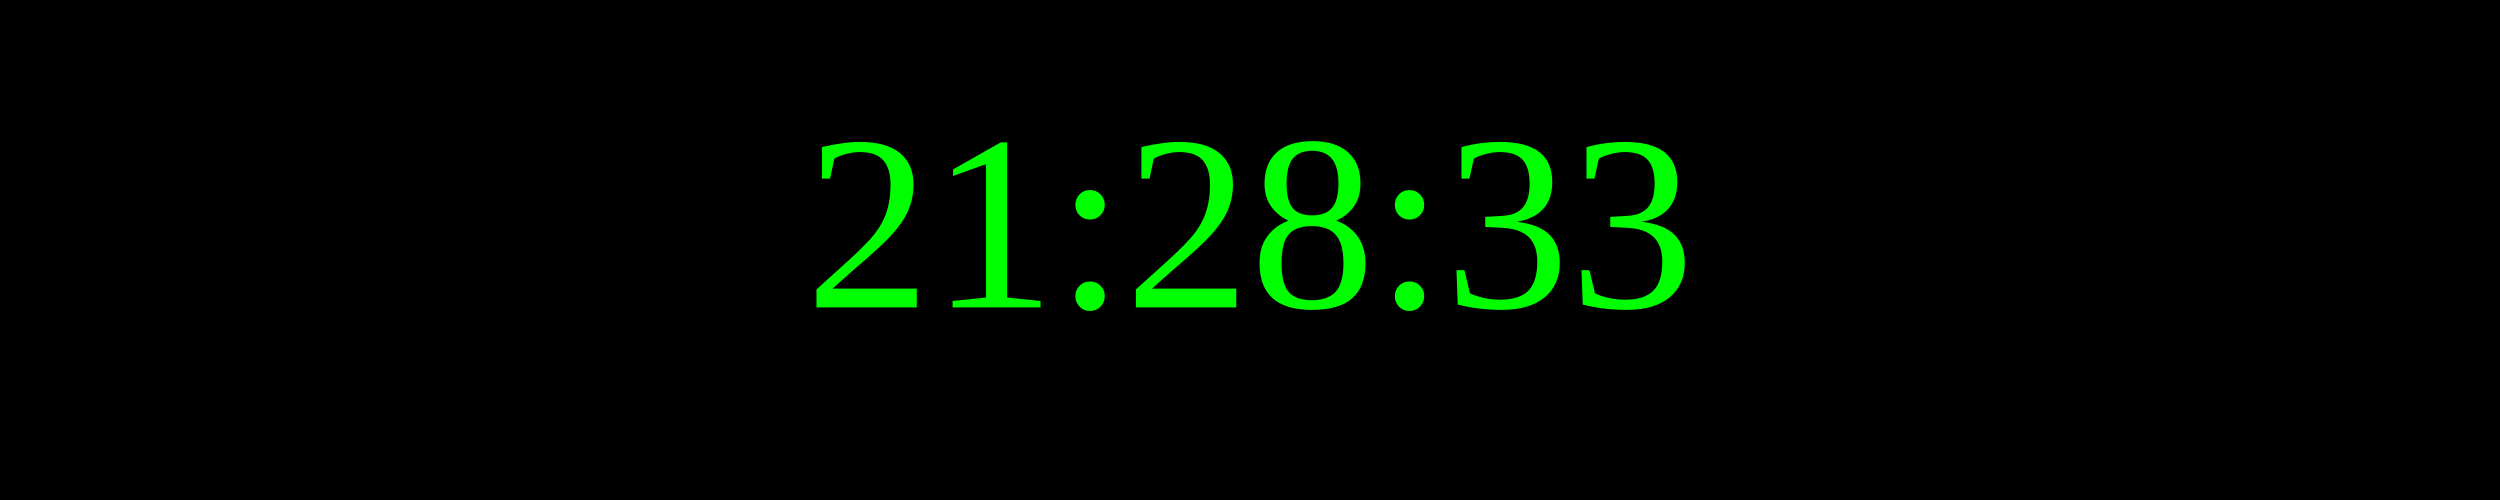
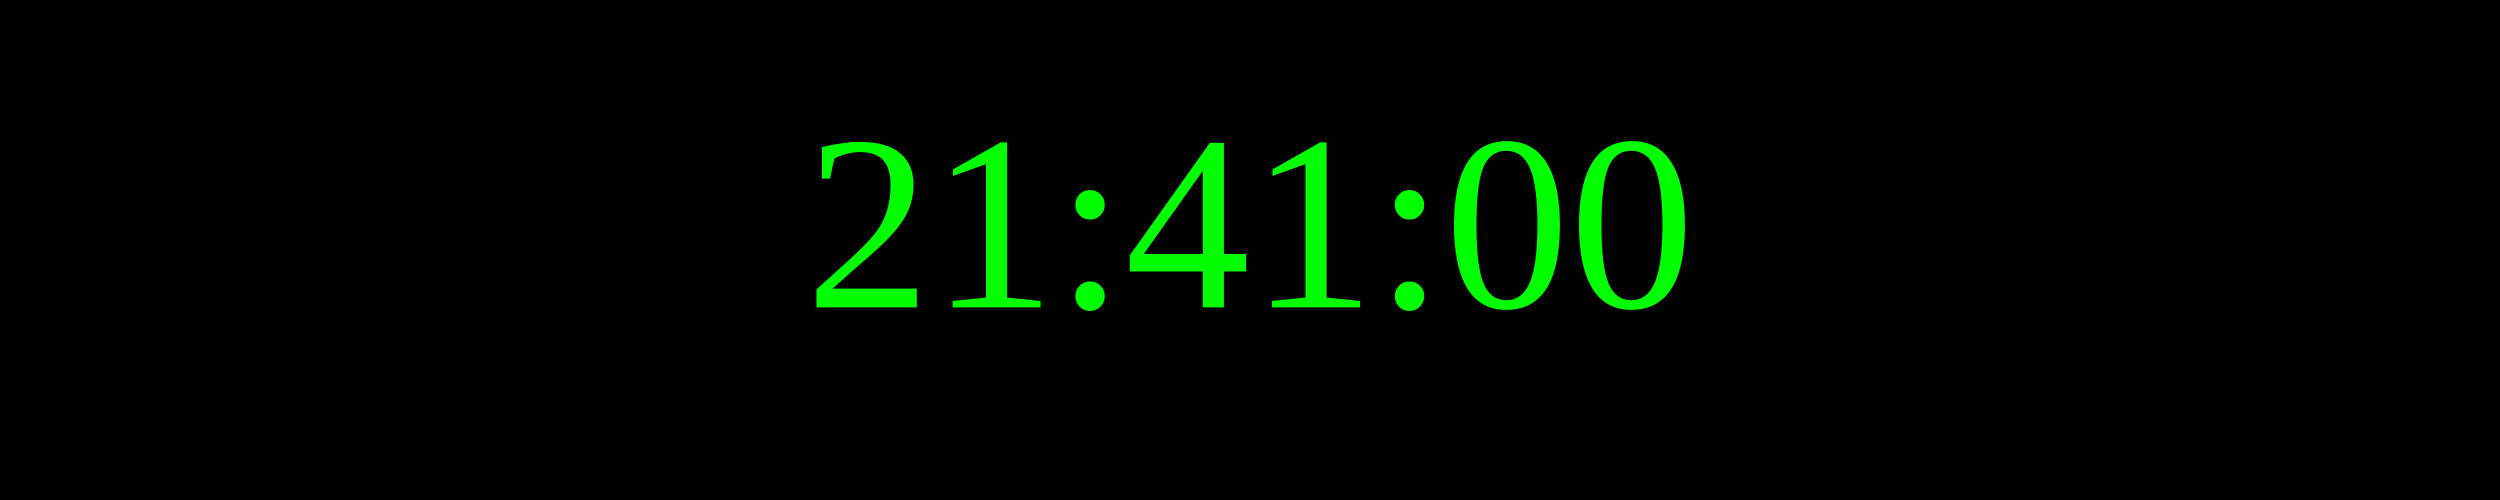
<svg xmlns="http://www.w3.org/2000/svg" width="250" height="50">
  <rect width="100%" height="100%" fill="black" />
  <text x="50%" y="50%" font-size="25" fill="lime" text-anchor="middle" dominant-baseline="middle">
- 21:28:33
+ 21:41:00
</text>
</svg>
